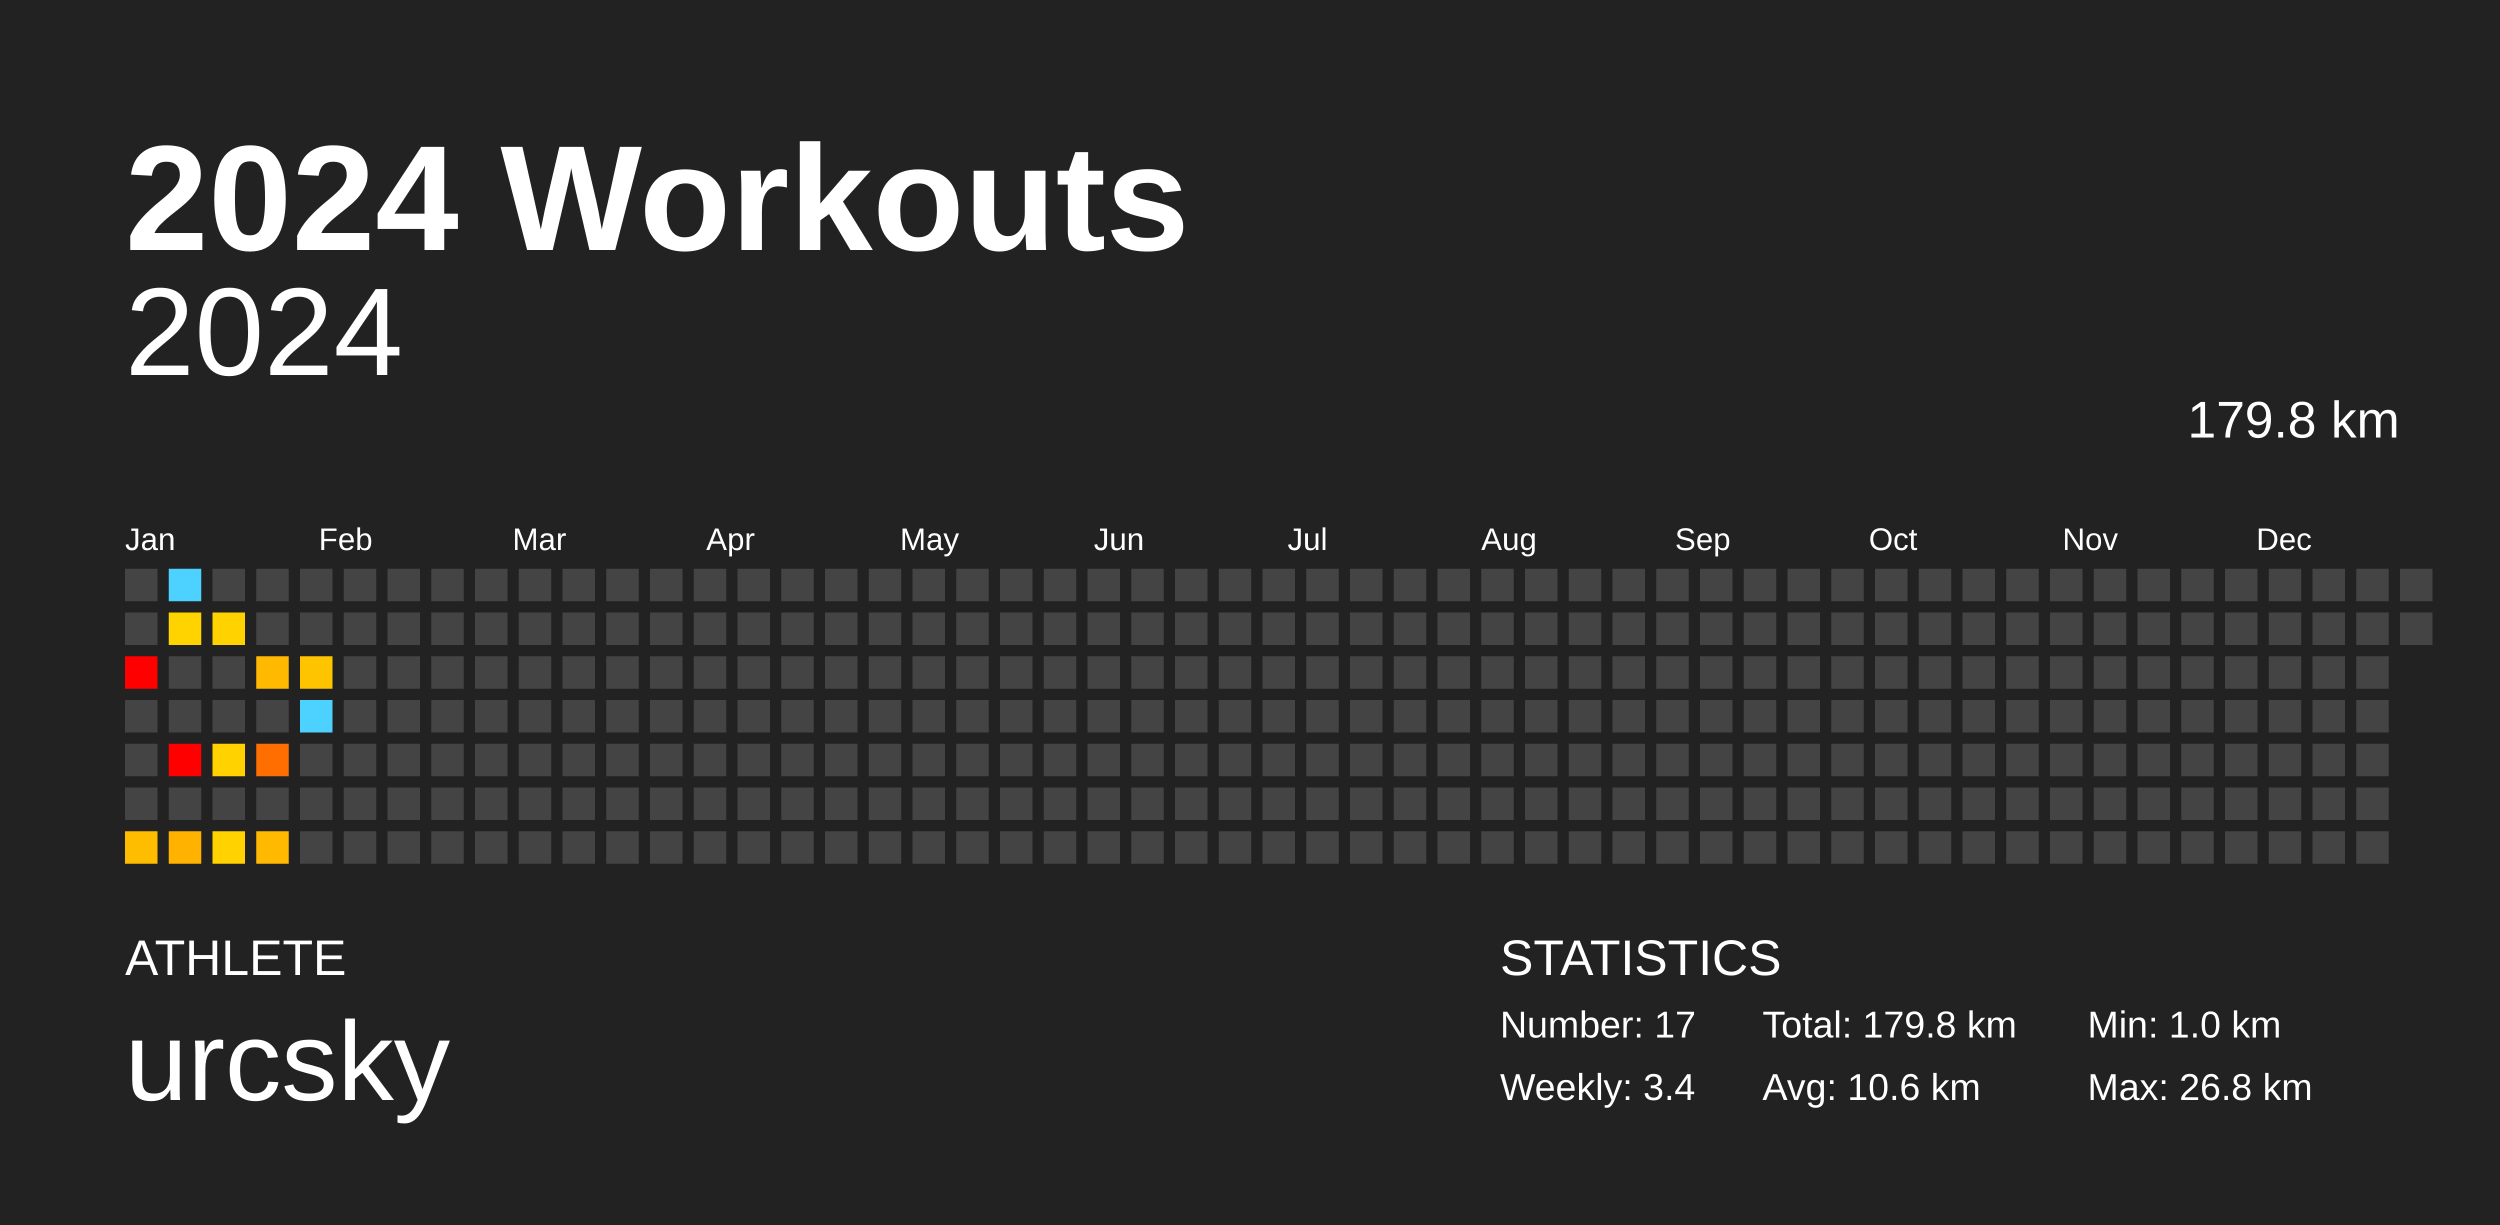
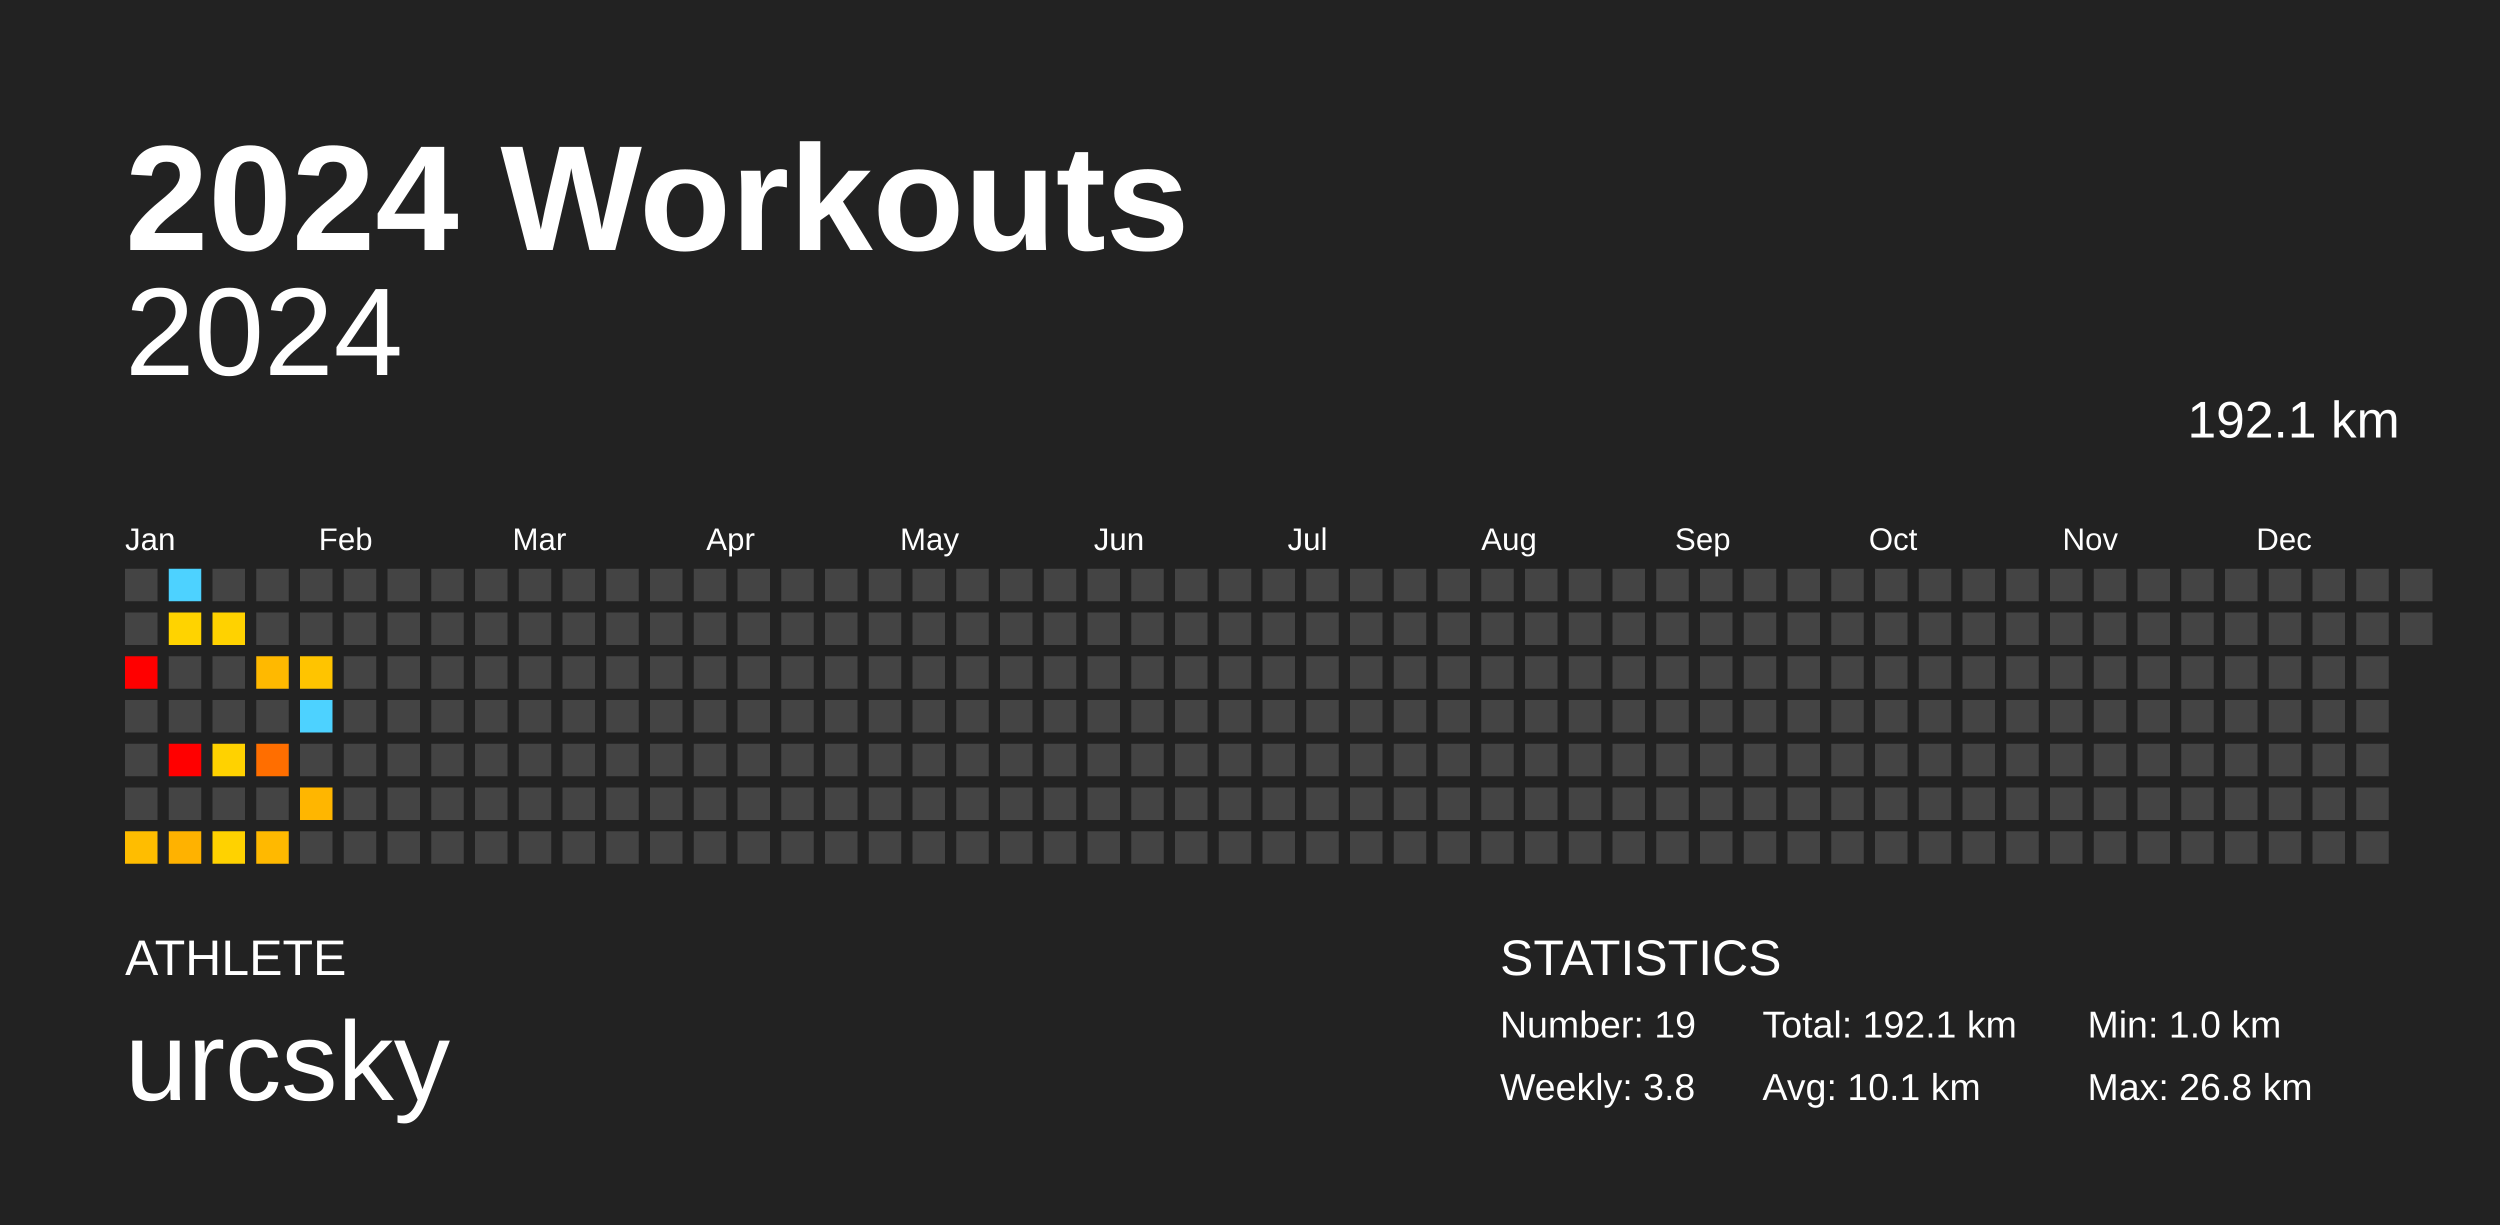
<svg xmlns="http://www.w3.org/2000/svg" baseProfile="full" height="98mm" version="1.1" viewBox="0,0,200,98" width="200mm">
  <defs />
  <rect fill="#222222" height="98" width="200" x="0" y="0" />
  <text fill="#FFFFFF" style="font-size:12px; font-family:Arial; font-weight:bold;" x="10" y="20">2024 Workouts</text>
  <text fill="#FFFFFF" style="font-size:4px; font-family:Arial" x="10" y="78">ATHLETE</text>
  <text fill="#FFFFFF" style="font-size:9px; font-family:Arial" x="10" y="88">urcsky</text>
  <text fill="#FFFFFF" style="font-size:4px; font-family:Arial" x="120" y="78">STATISTICS</text>
-   <text fill="#FFFFFF" style="font-size:3px; font-family:Arial" x="120" y="83">Number: 17</text>
-   <text fill="#FFFFFF" style="font-size:3px; font-family:Arial" x="120" y="88">Weekly: 3.4</text>
-   <text fill="#FFFFFF" style="font-size:3px; font-family:Arial" x="141" y="83">Total: 179.8 km</text>
-   <text fill="#FFFFFF" style="font-size:3px; font-family:Arial" x="141" y="88">Avg: 10.6 km</text>
+   <text fill="#FFFFFF" style="font-size:3px; font-family:Arial" x="120" y="83">Number: 19</text>
+   <text fill="#FFFFFF" style="font-size:3px; font-family:Arial" x="120" y="88">Weekly: 3.8</text>
+   <text fill="#FFFFFF" style="font-size:3px; font-family:Arial" x="141" y="83">Total: 192.1 km</text>
+   <text fill="#FFFFFF" style="font-size:3px; font-family:Arial" x="141" y="88">Avg: 10.1 km</text>
  <text fill="#FFFFFF" style="font-size:3px; font-family:Arial" x="167" y="83">Min: 1.0 km</text>
  <text fill="#FFFFFF" style="font-size:3px; font-family:Arial" x="167" y="88">Max: 26.8 km</text>
  <text alignment-baseline="hanging" fill="#FFFFFF" style="font-size:10.0px; font-family:Arial;" x="10" y="30">2024</text>
-   <text alignment-baseline="hanging" fill="#FFFFFF" style="font-size:4.125px; font-family:Arial;" x="175" y="35">179.8 km</text>
+   <text alignment-baseline="hanging" fill="#FFFFFF" style="font-size:4.125px; font-family:Arial;" x="175" y="35">192.1 km</text>
  <text fill="#FFFFFF" style="font-size:2.5px; font-family:Arial" x="10.0" y="44">Jan</text>
  <text fill="#FFFFFF" style="font-size:2.5px; font-family:Arial" x="25.5" y="44">Feb</text>
  <text fill="#FFFFFF" style="font-size:2.5px; font-family:Arial" x="41.0" y="44">Mar</text>
  <text fill="#FFFFFF" style="font-size:2.5px; font-family:Arial" x="56.5" y="44">Apr</text>
  <text fill="#FFFFFF" style="font-size:2.5px; font-family:Arial" x="72.0" y="44">May</text>
  <text fill="#FFFFFF" style="font-size:2.5px; font-family:Arial" x="87.5" y="44">Jun</text>
  <text fill="#FFFFFF" style="font-size:2.5px; font-family:Arial" x="103.0" y="44">Jul</text>
  <text fill="#FFFFFF" style="font-size:2.5px; font-family:Arial" x="118.5" y="44">Aug</text>
  <text fill="#FFFFFF" style="font-size:2.5px; font-family:Arial" x="134.0" y="44">Sep</text>
  <text fill="#FFFFFF" style="font-size:2.5px; font-family:Arial" x="149.5" y="44">Oct</text>
  <text fill="#FFFFFF" style="font-size:2.5px; font-family:Arial" x="165.0" y="44">Nov</text>
  <text fill="#FFFFFF" style="font-size:2.5px; font-family:Arial" x="180.5" y="44">Dec</text>
  <rect fill="#444444" height="2.6" width="2.6" x="10.0" y="45.5" />
  <rect fill="#444444" height="2.6" width="2.6" x="10.0" y="49.0" />
  <rect fill="red" height="2.6" width="2.6" x="10.0" y="52.5" />
  <rect fill="#444444" height="2.6" width="2.6" x="10.0" y="56.0" />
  <rect fill="#444444" height="2.6" width="2.6" x="10.0" y="59.5" />
  <rect fill="#444444" height="2.6" width="2.6" x="10.0" y="63.0" />
  <rect fill="#ffbd00" height="2.6" width="2.6" x="10.0" y="66.5" />
  <rect fill="#4dd2ff" height="2.6" width="2.6" x="13.5" y="45.5" />
  <rect fill="#ffd300" height="2.6" width="2.6" x="13.5" y="49.0" />
  <rect fill="#444444" height="2.6" width="2.6" x="13.5" y="52.5" />
  <rect fill="#444444" height="2.6" width="2.6" x="13.5" y="56.0" />
  <rect fill="red" height="2.6" width="2.6" x="13.5" y="59.5" />
  <rect fill="#444444" height="2.6" width="2.6" x="13.5" y="63.0" />
  <rect fill="#ffb200" height="2.6" width="2.6" x="13.5" y="66.5" />
  <rect fill="#444444" height="2.6" width="2.6" x="17.0" y="45.5" />
  <rect fill="#ffd200" height="2.6" width="2.6" x="17.0" y="49.0" />
  <rect fill="#444444" height="2.6" width="2.6" x="17.0" y="52.5" />
  <rect fill="#444444" height="2.6" width="2.6" x="17.0" y="56.0" />
  <rect fill="#ffd200" height="2.6" width="2.6" x="17.0" y="59.5" />
  <rect fill="#444444" height="2.6" width="2.6" x="17.0" y="63.0" />
  <rect fill="#ffd200" height="2.6" width="2.6" x="17.0" y="66.5" />
  <rect fill="#444444" height="2.6" width="2.6" x="20.5" y="45.5" />
  <rect fill="#444444" height="2.6" width="2.6" x="20.5" y="49.0" />
  <rect fill="#ffb900" height="2.6" width="2.6" x="20.5" y="52.5" />
  <rect fill="#444444" height="2.6" width="2.6" x="20.5" y="56.0" />
  <rect fill="#ff6e00" height="2.6" width="2.6" x="20.5" y="59.5" />
  <rect fill="#444444" height="2.6" width="2.6" x="20.5" y="63.0" />
  <rect fill="#ffb900" height="2.6" width="2.6" x="20.5" y="66.5" />
  <rect fill="#444444" height="2.6" width="2.6" x="24.0" y="45.5" />
  <rect fill="#444444" height="2.6" width="2.6" x="24.0" y="49.0" />
  <rect fill="#ffc400" height="2.6" width="2.6" x="24.0" y="52.5" />
  <rect fill="#4dd2ff" height="2.6" width="2.6" x="24.0" y="56.0" />
  <rect fill="#444444" height="2.6" width="2.6" x="24.0" y="59.5" />
-   <rect fill="#444444" height="2.6" width="2.6" x="24.0" y="63.0" />
+   <rect fill="#ffb600" height="2.6" width="2.6" x="24.0" y="63.0" />
  <rect fill="#444444" height="2.6" width="2.6" x="24.0" y="66.5" />
  <rect fill="#444444" height="2.6" width="2.6" x="27.5" y="45.5" />
  <rect fill="#444444" height="2.6" width="2.6" x="27.5" y="49.0" />
  <rect fill="#444444" height="2.6" width="2.6" x="27.5" y="52.5" />
  <rect fill="#444444" height="2.6" width="2.6" x="27.5" y="56.0" />
  <rect fill="#444444" height="2.6" width="2.6" x="27.5" y="59.5" />
  <rect fill="#444444" height="2.6" width="2.6" x="27.5" y="63.0" />
  <rect fill="#444444" height="2.6" width="2.6" x="27.5" y="66.5" />
  <rect fill="#444444" height="2.6" width="2.6" x="31.0" y="45.5" />
  <rect fill="#444444" height="2.6" width="2.6" x="31.0" y="49.0" />
  <rect fill="#444444" height="2.6" width="2.6" x="31.0" y="52.5" />
  <rect fill="#444444" height="2.6" width="2.6" x="31.0" y="56.0" />
  <rect fill="#444444" height="2.6" width="2.6" x="31.0" y="59.5" />
  <rect fill="#444444" height="2.6" width="2.6" x="31.0" y="63.0" />
  <rect fill="#444444" height="2.6" width="2.6" x="31.0" y="66.5" />
  <rect fill="#444444" height="2.6" width="2.6" x="34.5" y="45.5" />
  <rect fill="#444444" height="2.6" width="2.6" x="34.5" y="49.0" />
  <rect fill="#444444" height="2.6" width="2.6" x="34.5" y="52.5" />
  <rect fill="#444444" height="2.6" width="2.6" x="34.5" y="56.0" />
  <rect fill="#444444" height="2.6" width="2.6" x="34.5" y="59.5" />
  <rect fill="#444444" height="2.6" width="2.6" x="34.5" y="63.0" />
  <rect fill="#444444" height="2.6" width="2.6" x="34.5" y="66.5" />
  <rect fill="#444444" height="2.6" width="2.6" x="38.0" y="45.5" />
  <rect fill="#444444" height="2.6" width="2.6" x="38.0" y="49.0" />
  <rect fill="#444444" height="2.6" width="2.6" x="38.0" y="52.5" />
  <rect fill="#444444" height="2.6" width="2.6" x="38.0" y="56.0" />
  <rect fill="#444444" height="2.6" width="2.6" x="38.0" y="59.5" />
  <rect fill="#444444" height="2.6" width="2.6" x="38.0" y="63.0" />
  <rect fill="#444444" height="2.6" width="2.6" x="38.0" y="66.5" />
  <rect fill="#444444" height="2.6" width="2.6" x="41.5" y="45.5" />
  <rect fill="#444444" height="2.6" width="2.6" x="41.5" y="49.0" />
  <rect fill="#444444" height="2.6" width="2.6" x="41.5" y="52.5" />
  <rect fill="#444444" height="2.6" width="2.6" x="41.5" y="56.0" />
  <rect fill="#444444" height="2.6" width="2.6" x="41.5" y="59.5" />
  <rect fill="#444444" height="2.6" width="2.6" x="41.5" y="63.0" />
  <rect fill="#444444" height="2.6" width="2.6" x="41.5" y="66.5" />
  <rect fill="#444444" height="2.6" width="2.6" x="45.0" y="45.5" />
  <rect fill="#444444" height="2.6" width="2.6" x="45.0" y="49.0" />
  <rect fill="#444444" height="2.6" width="2.6" x="45.0" y="52.5" />
  <rect fill="#444444" height="2.6" width="2.6" x="45.0" y="56.0" />
  <rect fill="#444444" height="2.6" width="2.6" x="45.0" y="59.5" />
  <rect fill="#444444" height="2.6" width="2.6" x="45.0" y="63.0" />
  <rect fill="#444444" height="2.6" width="2.6" x="45.0" y="66.5" />
  <rect fill="#444444" height="2.6" width="2.6" x="48.5" y="45.5" />
  <rect fill="#444444" height="2.6" width="2.6" x="48.5" y="49.0" />
  <rect fill="#444444" height="2.6" width="2.6" x="48.5" y="52.5" />
  <rect fill="#444444" height="2.6" width="2.6" x="48.5" y="56.0" />
  <rect fill="#444444" height="2.6" width="2.6" x="48.5" y="59.5" />
  <rect fill="#444444" height="2.6" width="2.6" x="48.5" y="63.0" />
  <rect fill="#444444" height="2.6" width="2.6" x="48.5" y="66.5" />
  <rect fill="#444444" height="2.6" width="2.6" x="52.0" y="45.5" />
  <rect fill="#444444" height="2.6" width="2.6" x="52.0" y="49.0" />
  <rect fill="#444444" height="2.6" width="2.6" x="52.0" y="52.5" />
  <rect fill="#444444" height="2.6" width="2.6" x="52.0" y="56.0" />
  <rect fill="#444444" height="2.6" width="2.6" x="52.0" y="59.5" />
  <rect fill="#444444" height="2.6" width="2.6" x="52.0" y="63.0" />
  <rect fill="#444444" height="2.6" width="2.6" x="52.0" y="66.5" />
  <rect fill="#444444" height="2.6" width="2.6" x="55.5" y="45.5" />
  <rect fill="#444444" height="2.6" width="2.6" x="55.5" y="49.0" />
  <rect fill="#444444" height="2.6" width="2.6" x="55.5" y="52.5" />
  <rect fill="#444444" height="2.6" width="2.6" x="55.5" y="56.0" />
  <rect fill="#444444" height="2.6" width="2.6" x="55.5" y="59.5" />
  <rect fill="#444444" height="2.6" width="2.6" x="55.5" y="63.0" />
  <rect fill="#444444" height="2.6" width="2.6" x="55.5" y="66.5" />
  <rect fill="#444444" height="2.6" width="2.6" x="59.0" y="45.5" />
  <rect fill="#444444" height="2.6" width="2.6" x="59.0" y="49.0" />
  <rect fill="#444444" height="2.6" width="2.6" x="59.0" y="52.5" />
  <rect fill="#444444" height="2.6" width="2.6" x="59.0" y="56.0" />
  <rect fill="#444444" height="2.6" width="2.6" x="59.0" y="59.5" />
  <rect fill="#444444" height="2.6" width="2.6" x="59.0" y="63.0" />
  <rect fill="#444444" height="2.6" width="2.6" x="59.0" y="66.5" />
  <rect fill="#444444" height="2.6" width="2.6" x="62.5" y="45.5" />
  <rect fill="#444444" height="2.6" width="2.6" x="62.5" y="49.0" />
  <rect fill="#444444" height="2.6" width="2.6" x="62.5" y="52.5" />
  <rect fill="#444444" height="2.6" width="2.6" x="62.5" y="56.0" />
  <rect fill="#444444" height="2.6" width="2.6" x="62.5" y="59.5" />
  <rect fill="#444444" height="2.6" width="2.6" x="62.5" y="63.0" />
  <rect fill="#444444" height="2.6" width="2.6" x="62.5" y="66.5" />
  <rect fill="#444444" height="2.6" width="2.6" x="66.0" y="45.5" />
  <rect fill="#444444" height="2.6" width="2.6" x="66.0" y="49.0" />
  <rect fill="#444444" height="2.6" width="2.6" x="66.0" y="52.5" />
  <rect fill="#444444" height="2.6" width="2.6" x="66.0" y="56.0" />
  <rect fill="#444444" height="2.6" width="2.6" x="66.0" y="59.5" />
  <rect fill="#444444" height="2.6" width="2.6" x="66.0" y="63.0" />
  <rect fill="#444444" height="2.6" width="2.6" x="66.0" y="66.5" />
  <rect fill="#444444" height="2.6" width="2.6" x="69.5" y="45.5" />
  <rect fill="#444444" height="2.6" width="2.6" x="69.5" y="49.0" />
  <rect fill="#444444" height="2.6" width="2.6" x="69.5" y="52.5" />
  <rect fill="#444444" height="2.6" width="2.6" x="69.5" y="56.0" />
  <rect fill="#444444" height="2.6" width="2.6" x="69.5" y="59.5" />
  <rect fill="#444444" height="2.6" width="2.6" x="69.5" y="63.0" />
  <rect fill="#444444" height="2.6" width="2.6" x="69.5" y="66.5" />
  <rect fill="#444444" height="2.6" width="2.6" x="73.0" y="45.5" />
  <rect fill="#444444" height="2.6" width="2.6" x="73.0" y="49.0" />
  <rect fill="#444444" height="2.6" width="2.6" x="73.0" y="52.5" />
  <rect fill="#444444" height="2.6" width="2.6" x="73.0" y="56.0" />
  <rect fill="#444444" height="2.6" width="2.6" x="73.0" y="59.5" />
  <rect fill="#444444" height="2.6" width="2.6" x="73.0" y="63.0" />
  <rect fill="#444444" height="2.6" width="2.6" x="73.0" y="66.5" />
  <rect fill="#444444" height="2.6" width="2.6" x="76.5" y="45.5" />
  <rect fill="#444444" height="2.6" width="2.6" x="76.5" y="49.0" />
  <rect fill="#444444" height="2.6" width="2.6" x="76.5" y="52.5" />
  <rect fill="#444444" height="2.6" width="2.6" x="76.5" y="56.0" />
  <rect fill="#444444" height="2.6" width="2.6" x="76.5" y="59.5" />
  <rect fill="#444444" height="2.6" width="2.6" x="76.5" y="63.0" />
  <rect fill="#444444" height="2.6" width="2.6" x="76.5" y="66.5" />
  <rect fill="#444444" height="2.6" width="2.6" x="80.0" y="45.5" />
  <rect fill="#444444" height="2.6" width="2.6" x="80.0" y="49.0" />
  <rect fill="#444444" height="2.6" width="2.6" x="80.0" y="52.5" />
  <rect fill="#444444" height="2.6" width="2.6" x="80.0" y="56.0" />
  <rect fill="#444444" height="2.6" width="2.6" x="80.0" y="59.5" />
  <rect fill="#444444" height="2.6" width="2.6" x="80.0" y="63.0" />
  <rect fill="#444444" height="2.6" width="2.6" x="80.0" y="66.5" />
  <rect fill="#444444" height="2.6" width="2.6" x="83.5" y="45.5" />
  <rect fill="#444444" height="2.6" width="2.6" x="83.5" y="49.0" />
  <rect fill="#444444" height="2.6" width="2.6" x="83.5" y="52.5" />
  <rect fill="#444444" height="2.6" width="2.6" x="83.5" y="56.0" />
  <rect fill="#444444" height="2.6" width="2.6" x="83.5" y="59.5" />
  <rect fill="#444444" height="2.6" width="2.6" x="83.5" y="63.0" />
  <rect fill="#444444" height="2.6" width="2.6" x="83.5" y="66.5" />
  <rect fill="#444444" height="2.6" width="2.6" x="87.0" y="45.5" />
  <rect fill="#444444" height="2.6" width="2.6" x="87.0" y="49.0" />
  <rect fill="#444444" height="2.6" width="2.6" x="87.0" y="52.5" />
  <rect fill="#444444" height="2.6" width="2.6" x="87.0" y="56.0" />
  <rect fill="#444444" height="2.6" width="2.6" x="87.0" y="59.5" />
  <rect fill="#444444" height="2.6" width="2.6" x="87.0" y="63.0" />
  <rect fill="#444444" height="2.6" width="2.6" x="87.0" y="66.5" />
  <rect fill="#444444" height="2.6" width="2.6" x="90.5" y="45.5" />
  <rect fill="#444444" height="2.6" width="2.6" x="90.5" y="49.0" />
  <rect fill="#444444" height="2.6" width="2.6" x="90.5" y="52.5" />
  <rect fill="#444444" height="2.6" width="2.6" x="90.5" y="56.0" />
  <rect fill="#444444" height="2.6" width="2.6" x="90.5" y="59.5" />
  <rect fill="#444444" height="2.6" width="2.6" x="90.5" y="63.0" />
  <rect fill="#444444" height="2.6" width="2.6" x="90.5" y="66.5" />
  <rect fill="#444444" height="2.6" width="2.6" x="94.0" y="45.5" />
  <rect fill="#444444" height="2.6" width="2.6" x="94.0" y="49.0" />
  <rect fill="#444444" height="2.6" width="2.6" x="94.0" y="52.5" />
  <rect fill="#444444" height="2.6" width="2.6" x="94.0" y="56.0" />
  <rect fill="#444444" height="2.6" width="2.6" x="94.0" y="59.5" />
  <rect fill="#444444" height="2.6" width="2.6" x="94.0" y="63.0" />
  <rect fill="#444444" height="2.6" width="2.6" x="94.0" y="66.5" />
  <rect fill="#444444" height="2.6" width="2.6" x="97.5" y="45.5" />
  <rect fill="#444444" height="2.6" width="2.6" x="97.5" y="49.0" />
  <rect fill="#444444" height="2.6" width="2.6" x="97.5" y="52.5" />
  <rect fill="#444444" height="2.6" width="2.6" x="97.5" y="56.0" />
  <rect fill="#444444" height="2.6" width="2.6" x="97.5" y="59.5" />
  <rect fill="#444444" height="2.6" width="2.6" x="97.5" y="63.0" />
  <rect fill="#444444" height="2.6" width="2.6" x="97.5" y="66.5" />
  <rect fill="#444444" height="2.6" width="2.6" x="101.0" y="45.5" />
  <rect fill="#444444" height="2.6" width="2.6" x="101.0" y="49.0" />
  <rect fill="#444444" height="2.6" width="2.6" x="101.0" y="52.5" />
  <rect fill="#444444" height="2.6" width="2.6" x="101.0" y="56.0" />
  <rect fill="#444444" height="2.6" width="2.6" x="101.0" y="59.5" />
  <rect fill="#444444" height="2.6" width="2.6" x="101.0" y="63.0" />
  <rect fill="#444444" height="2.6" width="2.6" x="101.0" y="66.5" />
  <rect fill="#444444" height="2.6" width="2.6" x="104.5" y="45.5" />
  <rect fill="#444444" height="2.6" width="2.6" x="104.5" y="49.0" />
  <rect fill="#444444" height="2.6" width="2.6" x="104.5" y="52.5" />
  <rect fill="#444444" height="2.6" width="2.6" x="104.5" y="56.0" />
  <rect fill="#444444" height="2.6" width="2.6" x="104.5" y="59.5" />
  <rect fill="#444444" height="2.6" width="2.6" x="104.5" y="63.0" />
  <rect fill="#444444" height="2.6" width="2.6" x="104.5" y="66.5" />
  <rect fill="#444444" height="2.6" width="2.6" x="108.0" y="45.5" />
  <rect fill="#444444" height="2.6" width="2.6" x="108.0" y="49.0" />
  <rect fill="#444444" height="2.6" width="2.6" x="108.0" y="52.5" />
  <rect fill="#444444" height="2.6" width="2.6" x="108.0" y="56.0" />
  <rect fill="#444444" height="2.6" width="2.6" x="108.0" y="59.5" />
  <rect fill="#444444" height="2.6" width="2.6" x="108.0" y="63.0" />
  <rect fill="#444444" height="2.6" width="2.6" x="108.0" y="66.5" />
  <rect fill="#444444" height="2.6" width="2.6" x="111.5" y="45.5" />
  <rect fill="#444444" height="2.6" width="2.6" x="111.5" y="49.0" />
  <rect fill="#444444" height="2.6" width="2.6" x="111.5" y="52.5" />
  <rect fill="#444444" height="2.6" width="2.6" x="111.5" y="56.0" />
  <rect fill="#444444" height="2.6" width="2.6" x="111.5" y="59.5" />
  <rect fill="#444444" height="2.6" width="2.6" x="111.5" y="63.0" />
  <rect fill="#444444" height="2.6" width="2.6" x="111.5" y="66.5" />
  <rect fill="#444444" height="2.6" width="2.6" x="115.0" y="45.5" />
  <rect fill="#444444" height="2.6" width="2.6" x="115.0" y="49.0" />
  <rect fill="#444444" height="2.6" width="2.6" x="115.0" y="52.5" />
  <rect fill="#444444" height="2.6" width="2.6" x="115.0" y="56.0" />
  <rect fill="#444444" height="2.6" width="2.6" x="115.0" y="59.5" />
  <rect fill="#444444" height="2.6" width="2.6" x="115.0" y="63.0" />
  <rect fill="#444444" height="2.6" width="2.6" x="115.0" y="66.5" />
  <rect fill="#444444" height="2.6" width="2.6" x="118.5" y="45.5" />
  <rect fill="#444444" height="2.6" width="2.6" x="118.5" y="49.0" />
  <rect fill="#444444" height="2.6" width="2.6" x="118.5" y="52.5" />
  <rect fill="#444444" height="2.6" width="2.6" x="118.5" y="56.0" />
  <rect fill="#444444" height="2.6" width="2.6" x="118.5" y="59.5" />
  <rect fill="#444444" height="2.6" width="2.6" x="118.5" y="63.0" />
  <rect fill="#444444" height="2.6" width="2.6" x="118.5" y="66.5" />
  <rect fill="#444444" height="2.6" width="2.6" x="122.0" y="45.5" />
  <rect fill="#444444" height="2.6" width="2.6" x="122.0" y="49.0" />
  <rect fill="#444444" height="2.6" width="2.6" x="122.0" y="52.5" />
  <rect fill="#444444" height="2.6" width="2.6" x="122.0" y="56.0" />
  <rect fill="#444444" height="2.6" width="2.6" x="122.0" y="59.5" />
  <rect fill="#444444" height="2.6" width="2.6" x="122.0" y="63.0" />
  <rect fill="#444444" height="2.6" width="2.6" x="122.0" y="66.5" />
  <rect fill="#444444" height="2.6" width="2.6" x="125.5" y="45.5" />
  <rect fill="#444444" height="2.6" width="2.6" x="125.5" y="49.0" />
  <rect fill="#444444" height="2.6" width="2.6" x="125.5" y="52.5" />
  <rect fill="#444444" height="2.6" width="2.6" x="125.5" y="56.0" />
  <rect fill="#444444" height="2.6" width="2.6" x="125.5" y="59.5" />
  <rect fill="#444444" height="2.6" width="2.6" x="125.5" y="63.0" />
  <rect fill="#444444" height="2.6" width="2.6" x="125.5" y="66.5" />
  <rect fill="#444444" height="2.6" width="2.6" x="129.0" y="45.5" />
  <rect fill="#444444" height="2.6" width="2.6" x="129.0" y="49.0" />
  <rect fill="#444444" height="2.6" width="2.6" x="129.0" y="52.5" />
  <rect fill="#444444" height="2.6" width="2.6" x="129.0" y="56.0" />
  <rect fill="#444444" height="2.6" width="2.6" x="129.0" y="59.5" />
  <rect fill="#444444" height="2.6" width="2.6" x="129.0" y="63.0" />
  <rect fill="#444444" height="2.6" width="2.6" x="129.0" y="66.5" />
  <rect fill="#444444" height="2.6" width="2.6" x="132.5" y="45.5" />
  <rect fill="#444444" height="2.6" width="2.6" x="132.5" y="49.0" />
  <rect fill="#444444" height="2.6" width="2.6" x="132.5" y="52.5" />
  <rect fill="#444444" height="2.6" width="2.6" x="132.5" y="56.0" />
  <rect fill="#444444" height="2.6" width="2.6" x="132.5" y="59.5" />
  <rect fill="#444444" height="2.6" width="2.6" x="132.5" y="63.0" />
  <rect fill="#444444" height="2.6" width="2.6" x="132.5" y="66.5" />
  <rect fill="#444444" height="2.6" width="2.6" x="136.0" y="45.5" />
  <rect fill="#444444" height="2.6" width="2.6" x="136.0" y="49.0" />
  <rect fill="#444444" height="2.6" width="2.6" x="136.0" y="52.5" />
  <rect fill="#444444" height="2.6" width="2.6" x="136.0" y="56.0" />
  <rect fill="#444444" height="2.6" width="2.6" x="136.0" y="59.5" />
  <rect fill="#444444" height="2.6" width="2.6" x="136.0" y="63.0" />
  <rect fill="#444444" height="2.6" width="2.6" x="136.0" y="66.5" />
  <rect fill="#444444" height="2.6" width="2.6" x="139.5" y="45.5" />
  <rect fill="#444444" height="2.6" width="2.6" x="139.5" y="49.0" />
  <rect fill="#444444" height="2.6" width="2.6" x="139.5" y="52.5" />
  <rect fill="#444444" height="2.6" width="2.6" x="139.5" y="56.0" />
  <rect fill="#444444" height="2.6" width="2.6" x="139.5" y="59.5" />
  <rect fill="#444444" height="2.6" width="2.6" x="139.5" y="63.0" />
  <rect fill="#444444" height="2.6" width="2.6" x="139.5" y="66.5" />
  <rect fill="#444444" height="2.6" width="2.6" x="143.0" y="45.5" />
  <rect fill="#444444" height="2.6" width="2.6" x="143.0" y="49.0" />
  <rect fill="#444444" height="2.6" width="2.6" x="143.0" y="52.5" />
  <rect fill="#444444" height="2.6" width="2.6" x="143.0" y="56.0" />
  <rect fill="#444444" height="2.6" width="2.6" x="143.0" y="59.5" />
  <rect fill="#444444" height="2.6" width="2.6" x="143.0" y="63.0" />
  <rect fill="#444444" height="2.6" width="2.6" x="143.0" y="66.5" />
  <rect fill="#444444" height="2.6" width="2.6" x="146.5" y="45.5" />
  <rect fill="#444444" height="2.6" width="2.6" x="146.5" y="49.0" />
  <rect fill="#444444" height="2.6" width="2.6" x="146.5" y="52.5" />
  <rect fill="#444444" height="2.6" width="2.6" x="146.5" y="56.0" />
  <rect fill="#444444" height="2.6" width="2.6" x="146.5" y="59.5" />
  <rect fill="#444444" height="2.6" width="2.6" x="146.5" y="63.0" />
  <rect fill="#444444" height="2.6" width="2.6" x="146.5" y="66.5" />
  <rect fill="#444444" height="2.6" width="2.6" x="150.0" y="45.5" />
  <rect fill="#444444" height="2.6" width="2.6" x="150.0" y="49.0" />
  <rect fill="#444444" height="2.6" width="2.6" x="150.0" y="52.5" />
  <rect fill="#444444" height="2.6" width="2.6" x="150.0" y="56.0" />
  <rect fill="#444444" height="2.6" width="2.6" x="150.0" y="59.5" />
  <rect fill="#444444" height="2.6" width="2.6" x="150.0" y="63.0" />
  <rect fill="#444444" height="2.6" width="2.6" x="150.0" y="66.5" />
  <rect fill="#444444" height="2.6" width="2.6" x="153.5" y="45.5" />
  <rect fill="#444444" height="2.6" width="2.6" x="153.5" y="49.0" />
  <rect fill="#444444" height="2.6" width="2.6" x="153.5" y="52.5" />
  <rect fill="#444444" height="2.6" width="2.6" x="153.5" y="56.0" />
  <rect fill="#444444" height="2.6" width="2.6" x="153.5" y="59.5" />
  <rect fill="#444444" height="2.6" width="2.6" x="153.5" y="63.0" />
  <rect fill="#444444" height="2.6" width="2.6" x="153.5" y="66.5" />
  <rect fill="#444444" height="2.6" width="2.6" x="157.0" y="45.5" />
  <rect fill="#444444" height="2.6" width="2.6" x="157.0" y="49.0" />
  <rect fill="#444444" height="2.6" width="2.6" x="157.0" y="52.5" />
  <rect fill="#444444" height="2.6" width="2.6" x="157.0" y="56.0" />
  <rect fill="#444444" height="2.6" width="2.6" x="157.0" y="59.5" />
  <rect fill="#444444" height="2.6" width="2.6" x="157.0" y="63.0" />
  <rect fill="#444444" height="2.6" width="2.6" x="157.0" y="66.5" />
  <rect fill="#444444" height="2.6" width="2.6" x="160.5" y="45.5" />
  <rect fill="#444444" height="2.6" width="2.6" x="160.5" y="49.0" />
  <rect fill="#444444" height="2.6" width="2.6" x="160.5" y="52.5" />
  <rect fill="#444444" height="2.6" width="2.6" x="160.5" y="56.0" />
  <rect fill="#444444" height="2.6" width="2.6" x="160.5" y="59.5" />
  <rect fill="#444444" height="2.6" width="2.6" x="160.5" y="63.0" />
  <rect fill="#444444" height="2.6" width="2.6" x="160.5" y="66.5" />
  <rect fill="#444444" height="2.6" width="2.6" x="164.0" y="45.5" />
  <rect fill="#444444" height="2.6" width="2.6" x="164.0" y="49.0" />
  <rect fill="#444444" height="2.6" width="2.6" x="164.0" y="52.5" />
  <rect fill="#444444" height="2.6" width="2.6" x="164.0" y="56.0" />
  <rect fill="#444444" height="2.6" width="2.6" x="164.0" y="59.5" />
  <rect fill="#444444" height="2.6" width="2.6" x="164.0" y="63.0" />
  <rect fill="#444444" height="2.6" width="2.6" x="164.0" y="66.5" />
  <rect fill="#444444" height="2.6" width="2.6" x="167.5" y="45.5" />
  <rect fill="#444444" height="2.6" width="2.6" x="167.5" y="49.0" />
  <rect fill="#444444" height="2.6" width="2.6" x="167.5" y="52.5" />
  <rect fill="#444444" height="2.6" width="2.6" x="167.5" y="56.0" />
  <rect fill="#444444" height="2.6" width="2.6" x="167.5" y="59.5" />
  <rect fill="#444444" height="2.6" width="2.6" x="167.5" y="63.0" />
  <rect fill="#444444" height="2.6" width="2.6" x="167.5" y="66.5" />
  <rect fill="#444444" height="2.6" width="2.6" x="171.0" y="45.5" />
  <rect fill="#444444" height="2.6" width="2.6" x="171.0" y="49.0" />
  <rect fill="#444444" height="2.6" width="2.6" x="171.0" y="52.5" />
  <rect fill="#444444" height="2.6" width="2.6" x="171.0" y="56.0" />
  <rect fill="#444444" height="2.6" width="2.6" x="171.0" y="59.5" />
  <rect fill="#444444" height="2.6" width="2.6" x="171.0" y="63.0" />
  <rect fill="#444444" height="2.6" width="2.6" x="171.0" y="66.5" />
  <rect fill="#444444" height="2.6" width="2.6" x="174.5" y="45.5" />
  <rect fill="#444444" height="2.6" width="2.6" x="174.5" y="49.0" />
  <rect fill="#444444" height="2.6" width="2.6" x="174.5" y="52.5" />
  <rect fill="#444444" height="2.6" width="2.6" x="174.5" y="56.0" />
  <rect fill="#444444" height="2.6" width="2.6" x="174.5" y="59.5" />
  <rect fill="#444444" height="2.6" width="2.6" x="174.5" y="63.0" />
  <rect fill="#444444" height="2.6" width="2.6" x="174.5" y="66.5" />
  <rect fill="#444444" height="2.6" width="2.6" x="178.0" y="45.5" />
  <rect fill="#444444" height="2.6" width="2.6" x="178.0" y="49.0" />
  <rect fill="#444444" height="2.6" width="2.6" x="178.0" y="52.5" />
  <rect fill="#444444" height="2.6" width="2.6" x="178.0" y="56.0" />
  <rect fill="#444444" height="2.6" width="2.6" x="178.0" y="59.5" />
  <rect fill="#444444" height="2.6" width="2.6" x="178.0" y="63.0" />
  <rect fill="#444444" height="2.6" width="2.6" x="178.0" y="66.5" />
  <rect fill="#444444" height="2.6" width="2.6" x="181.5" y="45.5" />
  <rect fill="#444444" height="2.6" width="2.6" x="181.5" y="49.0" />
  <rect fill="#444444" height="2.6" width="2.6" x="181.5" y="52.5" />
  <rect fill="#444444" height="2.6" width="2.6" x="181.5" y="56.0" />
  <rect fill="#444444" height="2.6" width="2.6" x="181.5" y="59.5" />
  <rect fill="#444444" height="2.6" width="2.6" x="181.5" y="63.0" />
  <rect fill="#444444" height="2.6" width="2.6" x="181.5" y="66.5" />
  <rect fill="#444444" height="2.6" width="2.6" x="185.0" y="45.5" />
  <rect fill="#444444" height="2.6" width="2.6" x="185.0" y="49.0" />
  <rect fill="#444444" height="2.6" width="2.6" x="185.0" y="52.5" />
  <rect fill="#444444" height="2.6" width="2.6" x="185.0" y="56.0" />
  <rect fill="#444444" height="2.6" width="2.6" x="185.0" y="59.5" />
  <rect fill="#444444" height="2.6" width="2.6" x="185.0" y="63.0" />
  <rect fill="#444444" height="2.6" width="2.6" x="185.0" y="66.5" />
  <rect fill="#444444" height="2.6" width="2.6" x="188.5" y="45.5" />
  <rect fill="#444444" height="2.6" width="2.6" x="188.5" y="49.0" />
  <rect fill="#444444" height="2.6" width="2.6" x="188.5" y="52.5" />
  <rect fill="#444444" height="2.6" width="2.6" x="188.5" y="56.0" />
  <rect fill="#444444" height="2.6" width="2.6" x="188.5" y="59.5" />
  <rect fill="#444444" height="2.6" width="2.6" x="188.5" y="63.0" />
  <rect fill="#444444" height="2.6" width="2.6" x="188.5" y="66.5" />
  <rect fill="#444444" height="2.6" width="2.6" x="192.0" y="45.5" />
  <rect fill="#444444" height="2.6" width="2.6" x="192.0" y="49.0" />
</svg>
